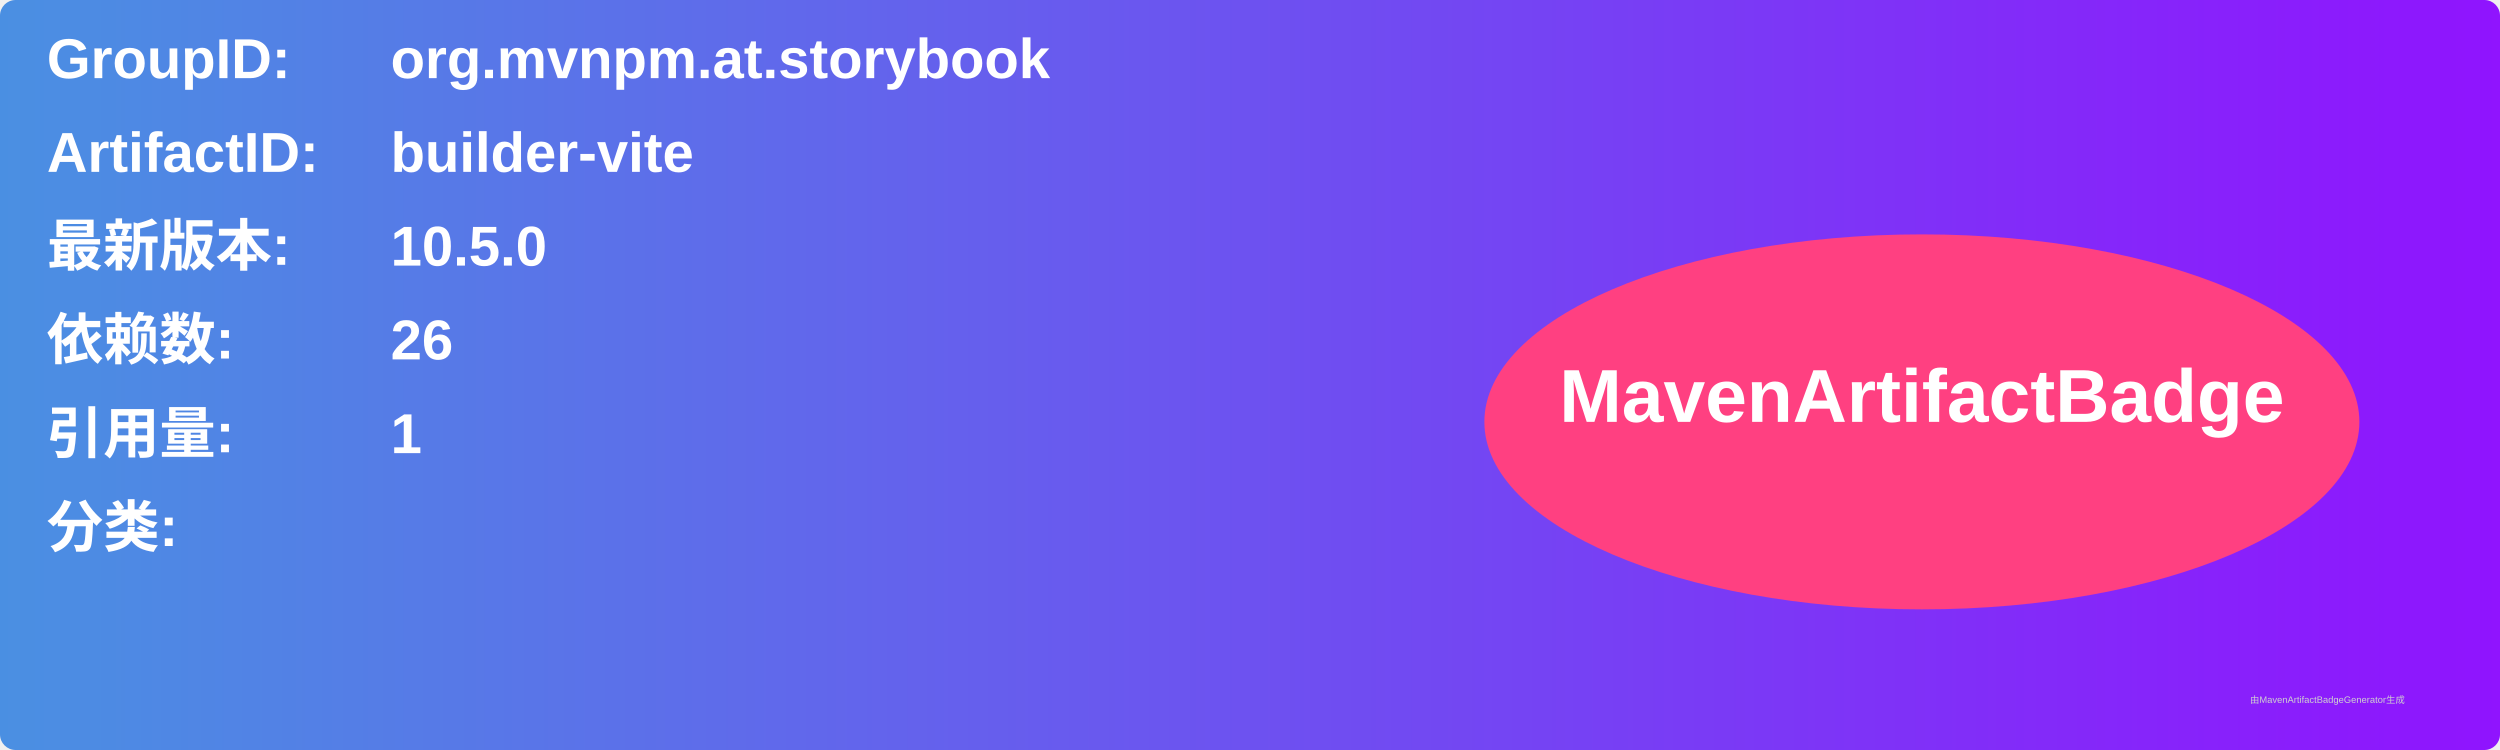
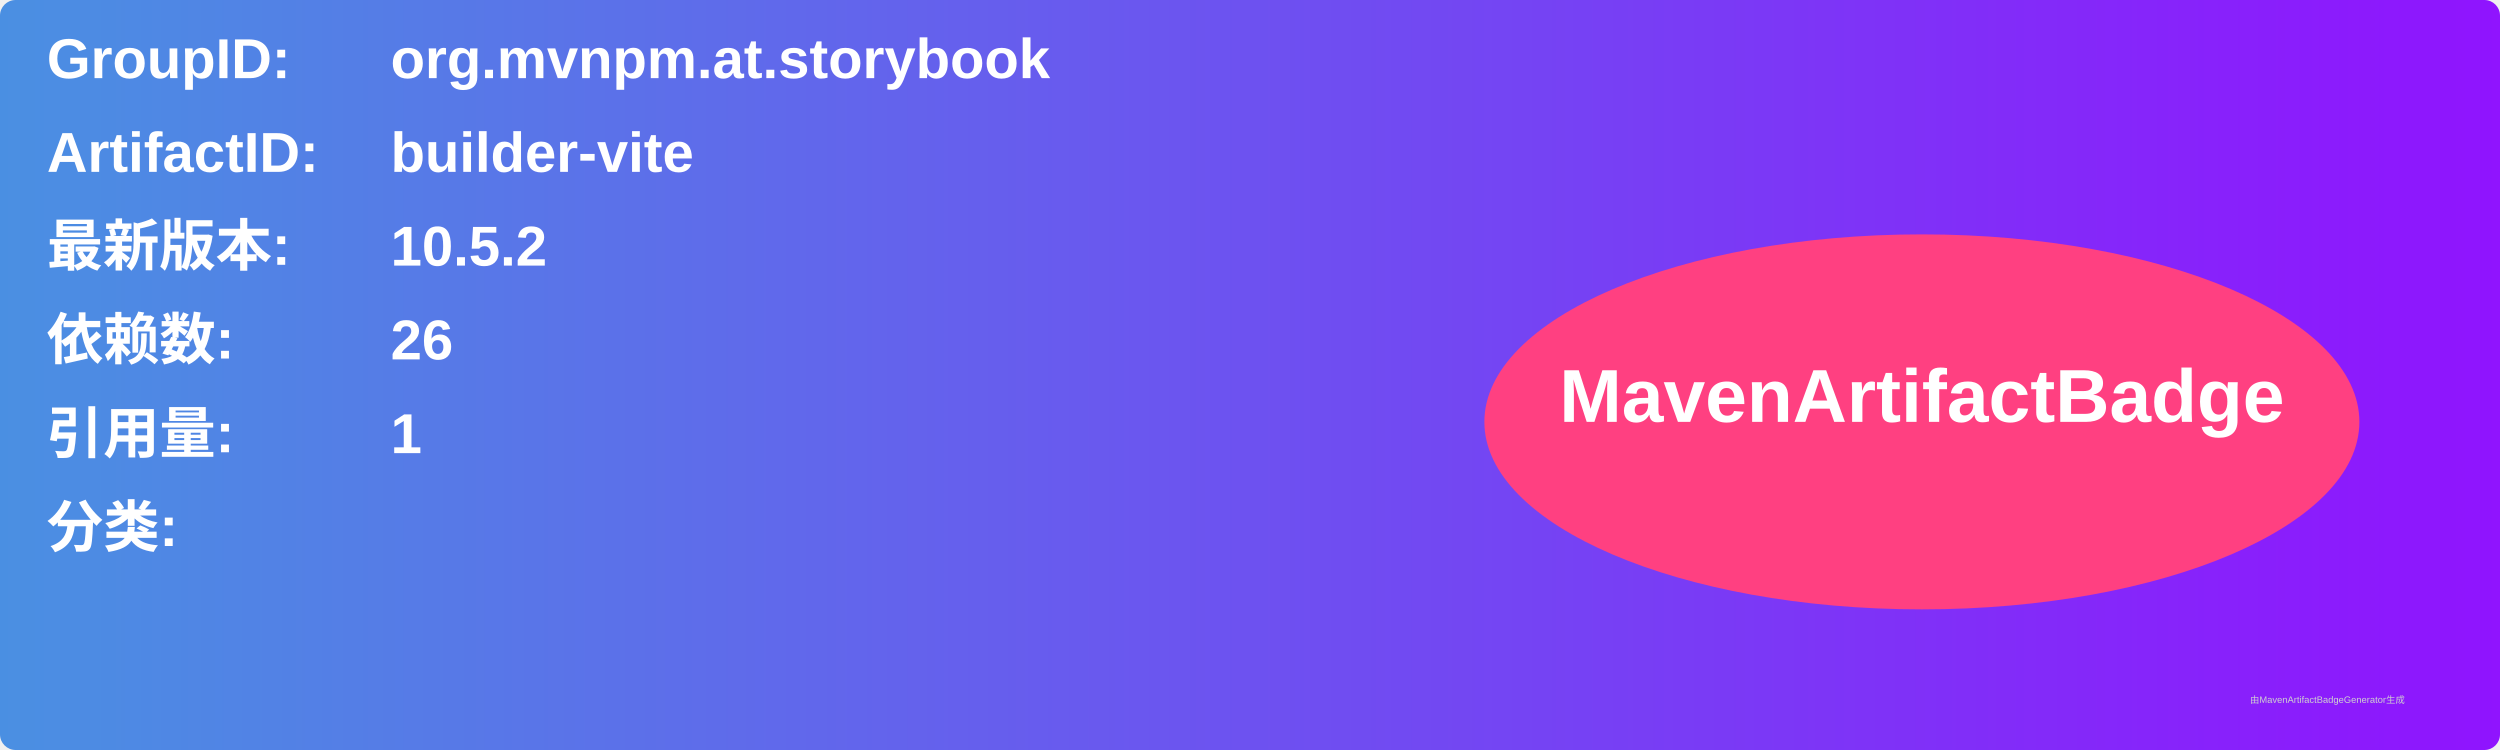
<svg xmlns="http://www.w3.org/2000/svg" width="800" height="240" viewBox="0 0 800 240">
  <linearGradient id="grad" x1="0%" y1="0%" x2="100%" y2="0%">
    <stop offset="0%" stop-color="#4a90e2" />
    <stop offset="100%" stop-color="#9013fe" />
  </linearGradient>
  <rect width="100%" height="100%" rx="5" ry="5" fill="url(#grad)" />
  <g transform="translate(15, 15)">
    <text x="0" y="10" font-family="Arial" font-size="18" fill="white" font-weight="bold" width="260">GroupID:</text>
    <text x="110" y="10" font-family="Arial" font-size="18" fill="white" font-weight="bold" width="460">org.mvnpm.at.storybook</text>
    <text x="0" y="40" font-family="Arial" font-size="18" fill="white" font-weight="bold" width="260">ArtifactID:</text>
    <text x="110" y="40" font-family="Arial" font-size="18" fill="white" font-weight="bold" width="460">builder-vite</text>
    <text x="0" y="70" font-family="Arial" font-size="18" fill="white" font-weight="bold">最新版本:</text>
    <text x="110" y="70" font-family="Arial" font-size="18" fill="white" font-weight="bold">
-       <tspan font-weight="bold">10.5.0</tspan>
+       <tspan font-weight="bold">10.5.2</tspan>
    </text>
    <text x="0" y="100" font-family="Arial" font-size="18" fill="white" font-weight="bold">依赖数: </text>
    <text x="110" y="100" font-family="Arial" font-size="18" fill="white">
      <tspan font-weight="bold">26</tspan>
    </text>
    <text x="0" y="130" font-family="Arial" font-size="18" fill="white" font-weight="bold">引用量: </text>
    <text x="110" y="130" font-family="Arial" font-size="18" fill="white">
      <tspan font-weight="bold">1</tspan>
    </text>
    <text x="0" y="160" font-family="Arial" font-size="18" fill="white" font-weight="bold">分类:</text>
    <text x="10" y="190" font-family="Arial" font-size="10" fill="white">
      <tspan font-weight="bold" />
    </text>
    <ellipse cx="600" cy="120" rx="140" ry="60" fill="#ff4081" />
    <text x="600" y="120" text-anchor="middle" font-family="Arial" font-size="24" fill="white" font-weight="bold">MavenArtifactBadge</text>
  </g>
  <text x="720" y="225" font-family="Arial" font-size="3" fill="#d0d0d0">由MavenArtifactBadgeGenerator生成</text>
</svg>
